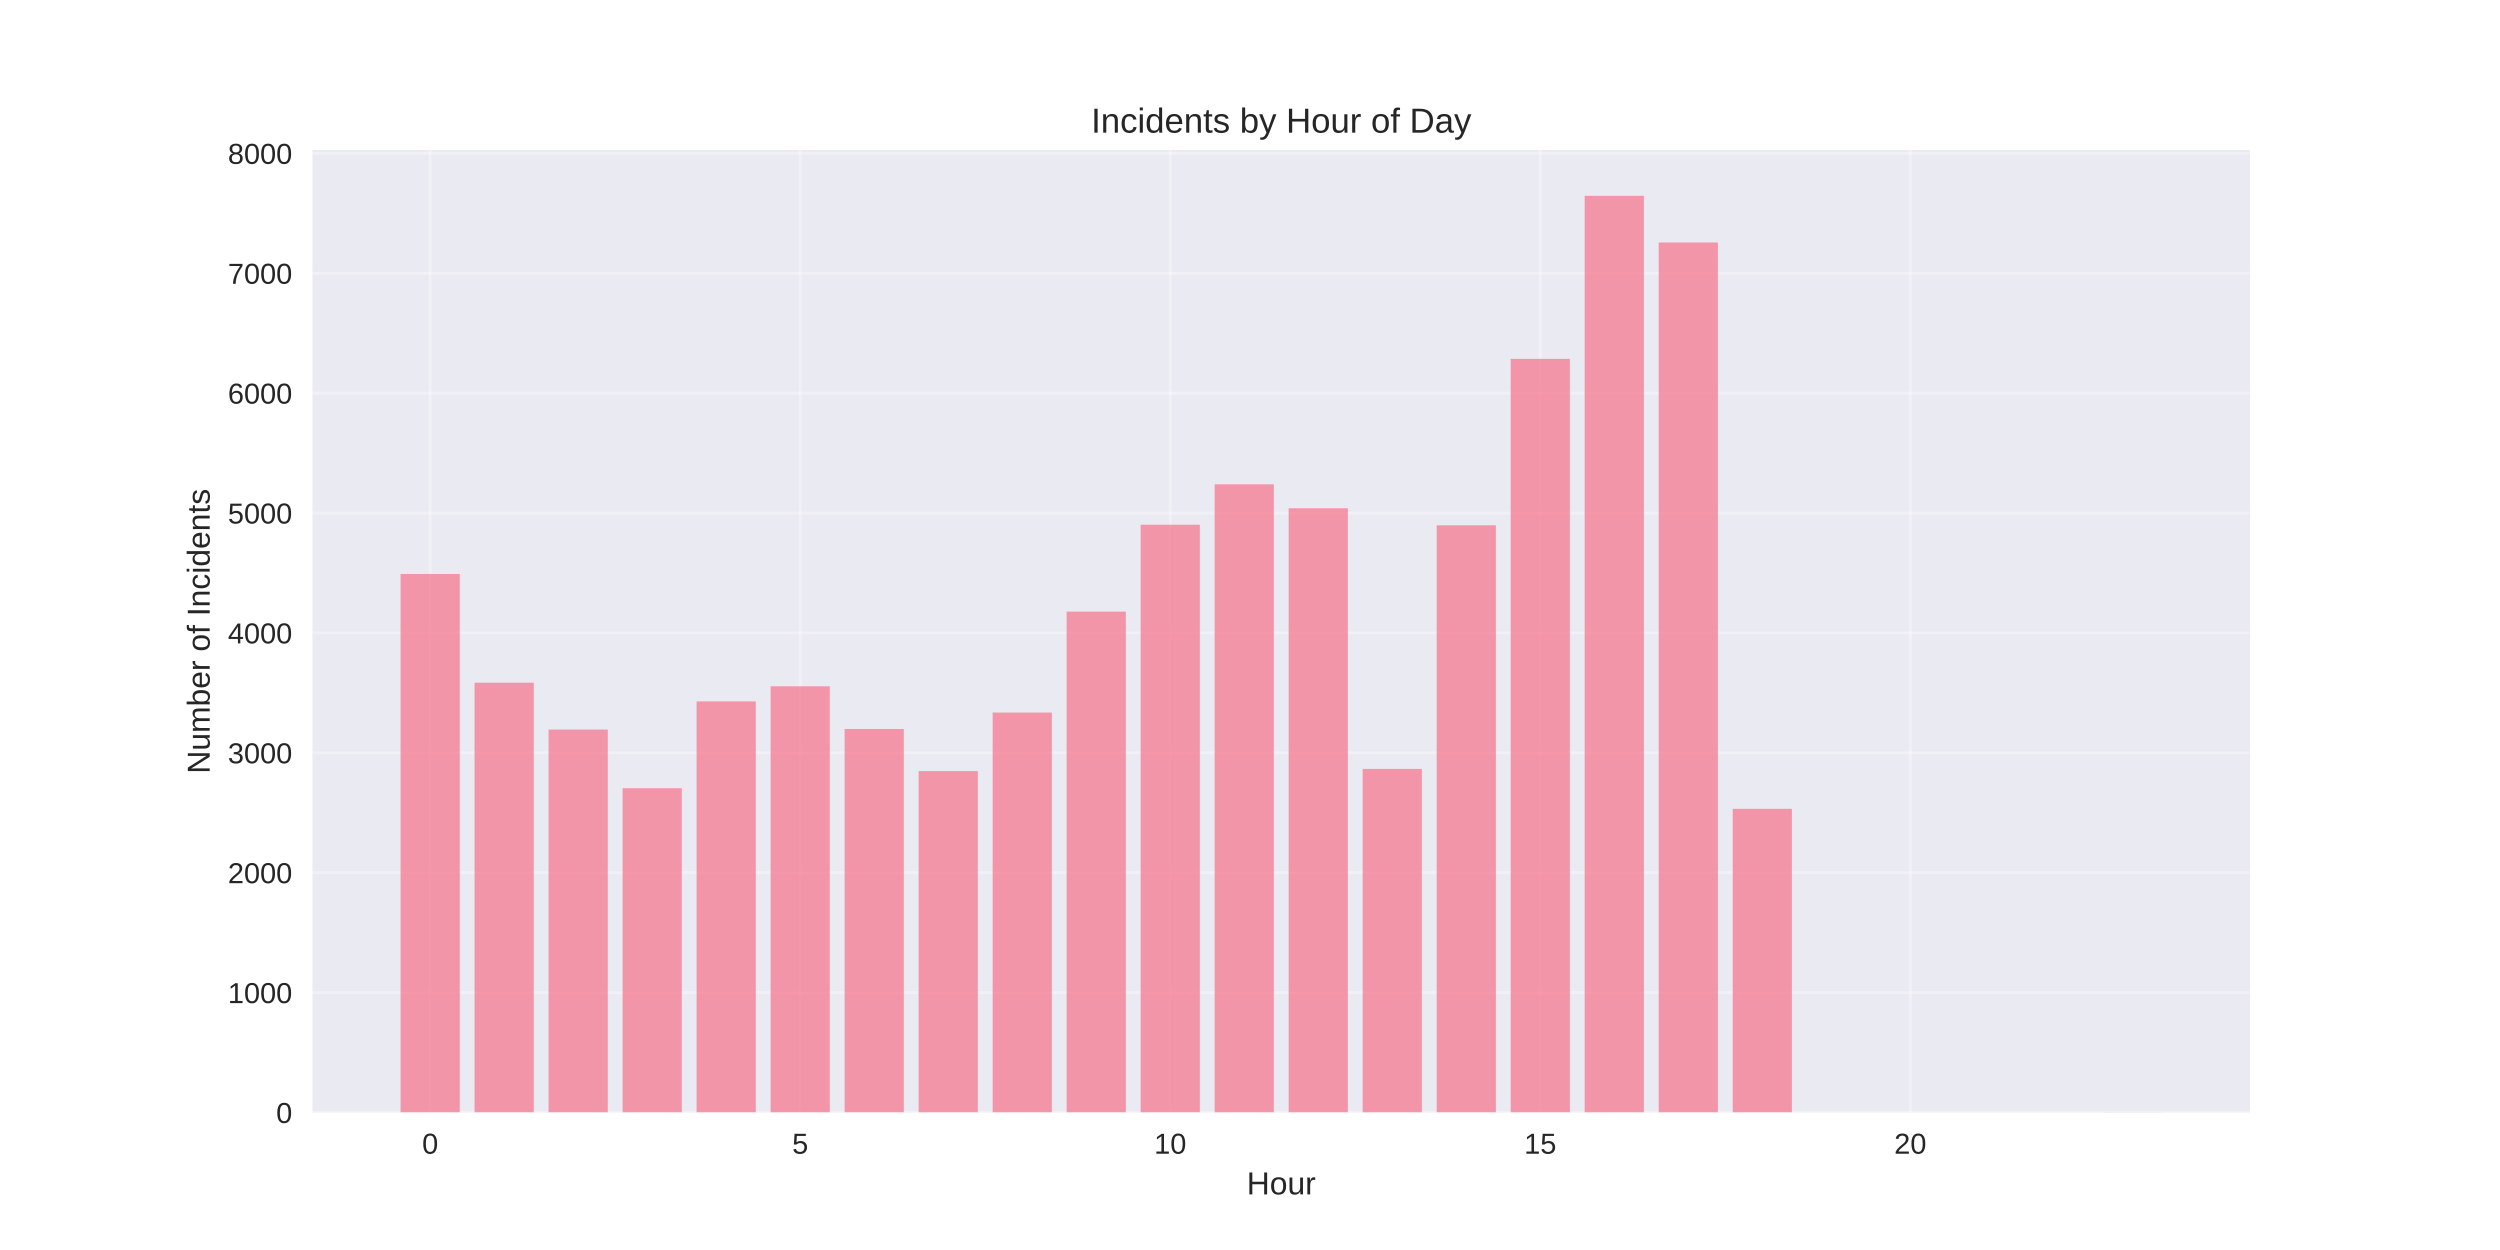
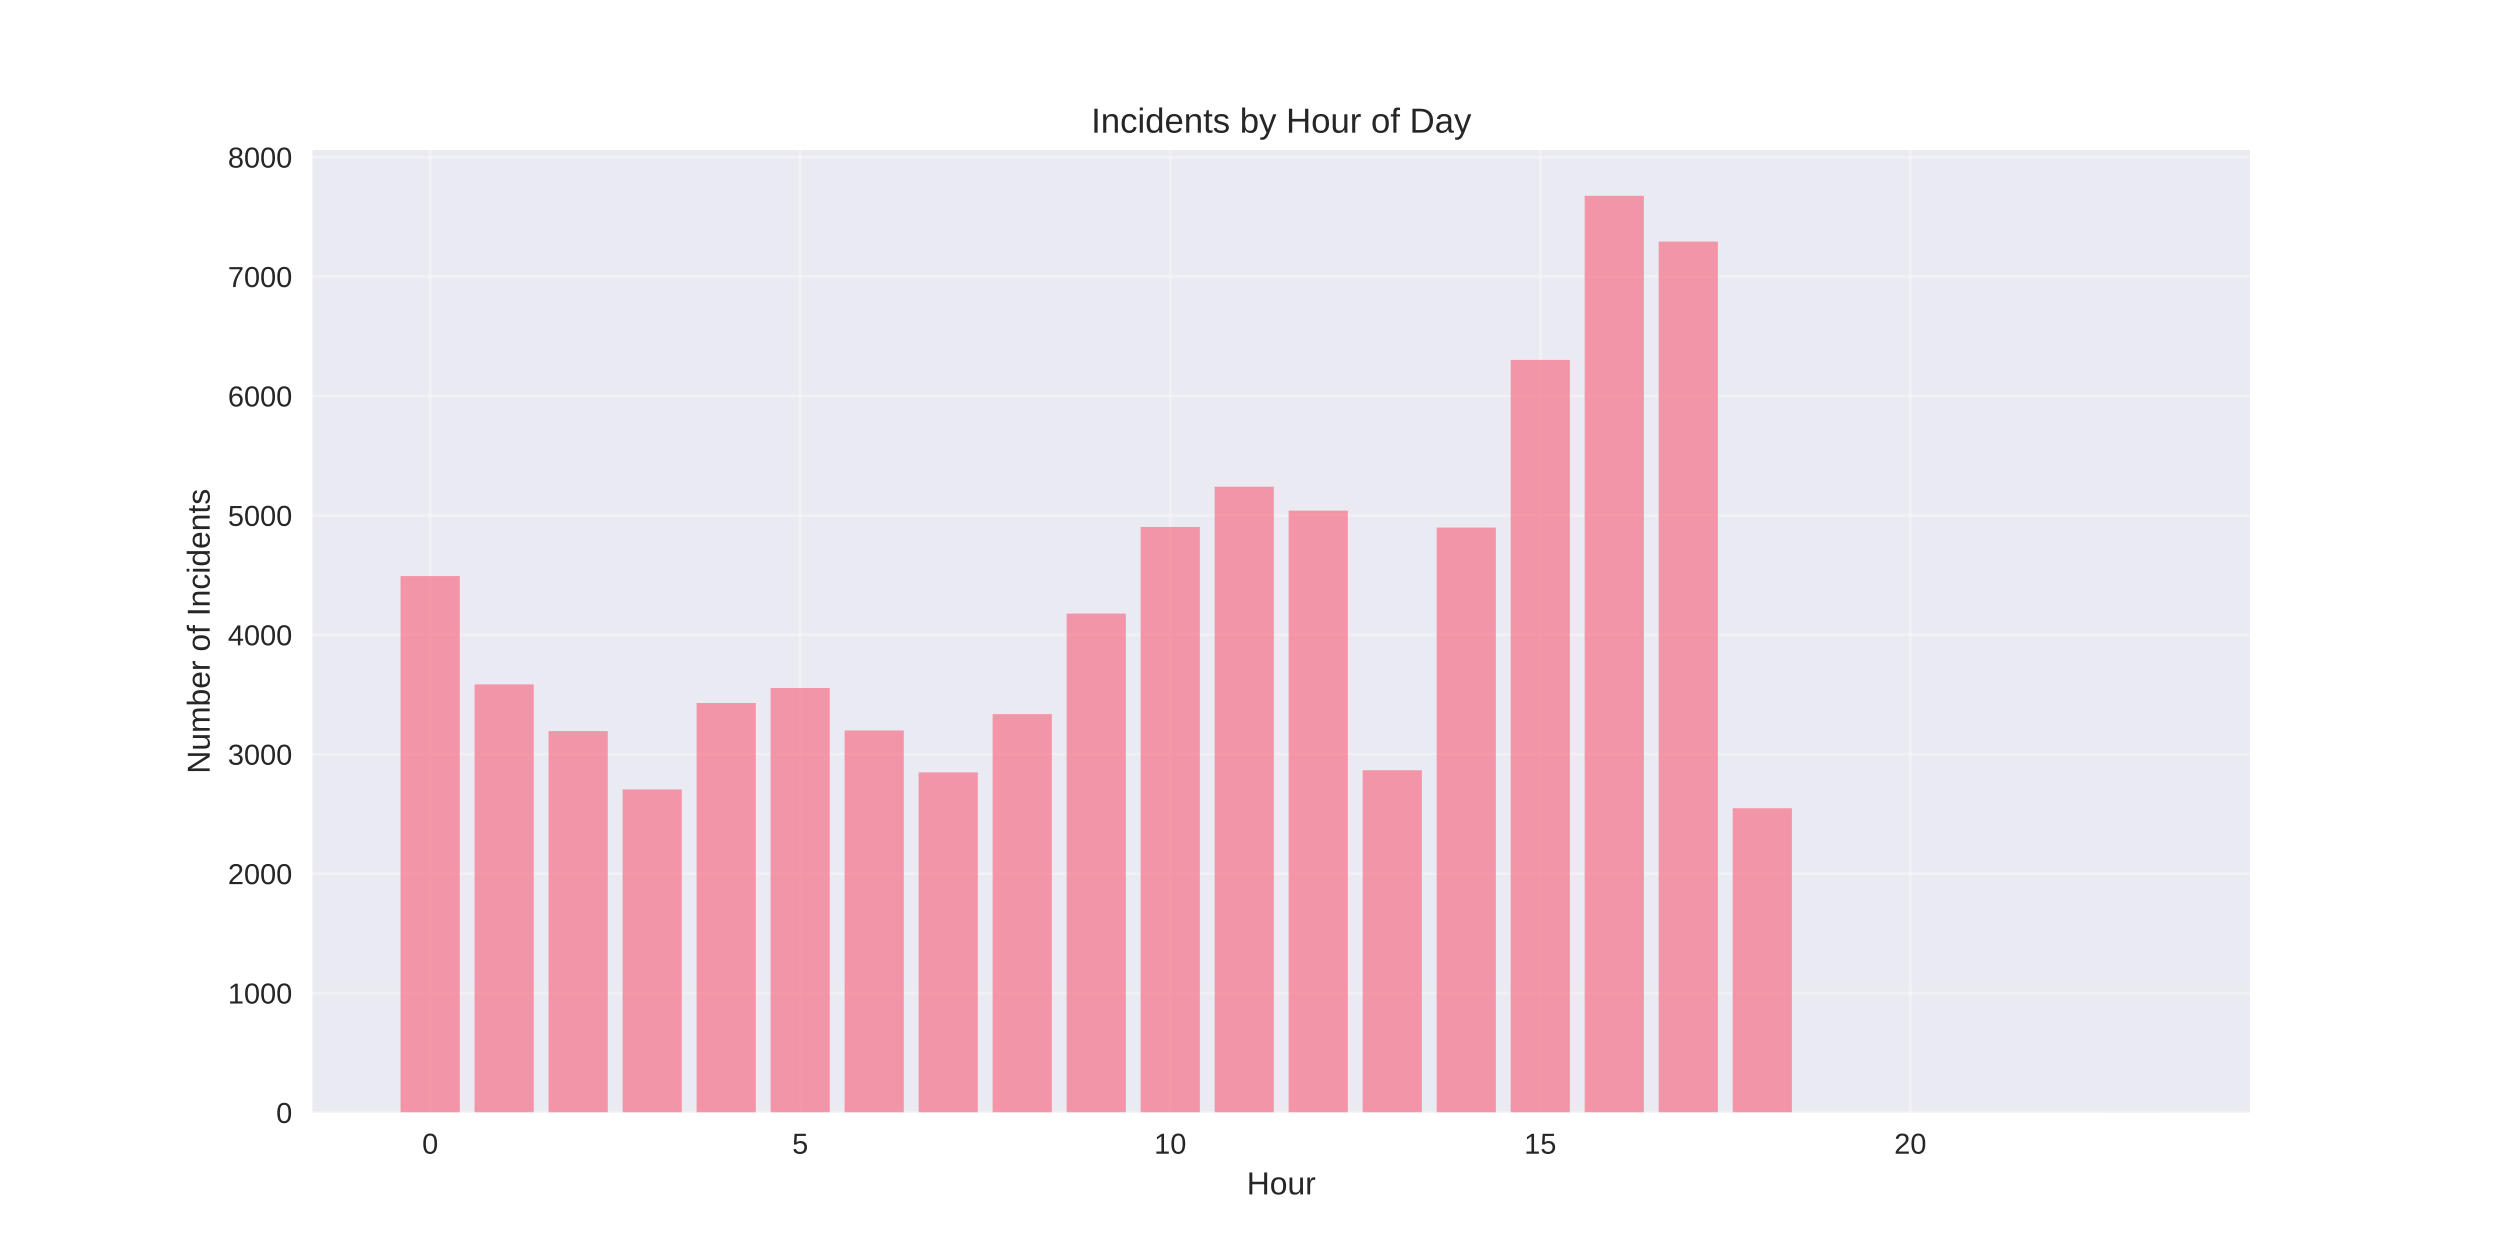
<svg xmlns="http://www.w3.org/2000/svg" width="864pt" height="432pt" viewBox="0 0 864 432" version="1.1">
  <defs>
    <style type="text/css">*{stroke-linejoin: round; stroke-linecap: butt}</style>
  </defs>
  <g id="figure_1">
    <g id="patch_1">
      <path d="M 0 432  L 864 432  L 864 0  L 0 0  z " style="fill: #ffffff" />
    </g>
    <g id="axes_1">
      <g id="patch_2">
        <path d="M 108 384.48  L 777.6 384.48  L 777.6 51.84  L 108 51.84  z " style="fill: #eaeaf2" />
      </g>
      <g id="matplotlib.axis_1">
        <g id="xtick_1">
          <g id="line2d_1">
-             <path d="M 148.667 384.48  L 148.667 51.84  " clip-path="url(#pcc06b4fcfe)" style="fill: none; stroke: #ffffff; stroke-opacity: 0.3; stroke-linecap: round" />
+             <path d="M 148.667 384.48  L 148.667 51.84  " clip-path="url(#p642813b880)" style="fill: none; stroke: #ffffff; stroke-opacity: 0.3; stroke-linecap: round" />
          </g>
          <g id="line2d_2" />
          <g id="text_1">
            <text style="fill: #262626; font: 10px 'Arial', 'Liberation Sans', 'DejaVu Sans', 'Bitstream Vera Sans', sans-serif; text-anchor: middle" x="148.667" y="398.727" transform="rotate(-0 148.6671 398.7269)">0</text>
          </g>
        </g>
        <g id="xtick_2">
          <g id="line2d_3">
-             <path d="M 276.551 384.48  L 276.551 51.84  " clip-path="url(#pcc06b4fcfe)" style="fill: none; stroke: #ffffff; stroke-opacity: 0.3; stroke-linecap: round" />
+             <path d="M 276.551 384.48  L 276.551 51.84  " clip-path="url(#p642813b880)" style="fill: none; stroke: #ffffff; stroke-opacity: 0.3; stroke-linecap: round" />
          </g>
          <g id="line2d_4" />
          <g id="text_2">
            <text style="fill: #262626; font: 10px 'Arial', 'Liberation Sans', 'DejaVu Sans', 'Bitstream Vera Sans', sans-serif; text-anchor: middle" x="276.551" y="398.727" transform="rotate(-0 276.551 398.7269)">5</text>
          </g>
        </g>
        <g id="xtick_3">
          <g id="line2d_5">
-             <path d="M 404.435 384.48  L 404.435 51.84  " clip-path="url(#pcc06b4fcfe)" style="fill: none; stroke: #ffffff; stroke-opacity: 0.3; stroke-linecap: round" />
+             <path d="M 404.435 384.48  L 404.435 51.84  " clip-path="url(#p642813b880)" style="fill: none; stroke: #ffffff; stroke-opacity: 0.3; stroke-linecap: round" />
          </g>
          <g id="line2d_6" />
          <g id="text_3">
            <text style="fill: #262626; font: 10px 'Arial', 'Liberation Sans', 'DejaVu Sans', 'Bitstream Vera Sans', sans-serif; text-anchor: middle" x="404.435" y="398.727" transform="rotate(-0 404.4348 398.7269)">10</text>
          </g>
        </g>
        <g id="xtick_4">
          <g id="line2d_7">
-             <path d="M 532.319 384.48  L 532.319 51.84  " clip-path="url(#pcc06b4fcfe)" style="fill: none; stroke: #ffffff; stroke-opacity: 0.3; stroke-linecap: round" />
+             <path d="M 532.319 384.48  L 532.319 51.84  " clip-path="url(#p642813b880)" style="fill: none; stroke: #ffffff; stroke-opacity: 0.3; stroke-linecap: round" />
          </g>
          <g id="line2d_8" />
          <g id="text_4">
            <text style="fill: #262626; font: 10px 'Arial', 'Liberation Sans', 'DejaVu Sans', 'Bitstream Vera Sans', sans-serif; text-anchor: middle" x="532.319" y="398.727" transform="rotate(-0 532.3187 398.7269)">15</text>
          </g>
        </g>
        <g id="xtick_5">
          <g id="line2d_9">
-             <path d="M 660.203 384.48  L 660.203 51.84  " clip-path="url(#pcc06b4fcfe)" style="fill: none; stroke: #ffffff; stroke-opacity: 0.3; stroke-linecap: round" />
+             <path d="M 660.203 384.48  L 660.203 51.84  " clip-path="url(#p642813b880)" style="fill: none; stroke: #ffffff; stroke-opacity: 0.3; stroke-linecap: round" />
          </g>
          <g id="line2d_10" />
          <g id="text_5">
            <text style="fill: #262626; font: 10px 'Arial', 'Liberation Sans', 'DejaVu Sans', 'Bitstream Vera Sans', sans-serif; text-anchor: middle" x="660.203" y="398.727" transform="rotate(-0 660.2026 398.7269)">20</text>
          </g>
        </g>
        <g id="text_6">
          <text style="fill: #262626; font: 11px 'Arial', 'Liberation Sans', 'DejaVu Sans', 'Bitstream Vera Sans', sans-serif; text-anchor: middle" x="442.8" y="412.773" transform="rotate(-0 442.8 412.7734)">Hour</text>
        </g>
      </g>
      <g id="matplotlib.axis_2">
        <g id="ytick_1">
          <g id="line2d_11">
-             <path d="M 108 384.48  L 777.6 384.48  " clip-path="url(#pcc06b4fcfe)" style="fill: none; stroke: #ffffff; stroke-opacity: 0.3; stroke-linecap: round" />
+             <path d="M 108 384.48  L 777.6 384.48  " clip-path="url(#p642813b880)" style="fill: none; stroke: #ffffff; stroke-opacity: 0.3; stroke-linecap: round" />
          </g>
          <g id="line2d_12" />
          <g id="text_7">
            <text style="fill: #262626; font: 10px 'Arial', 'Liberation Sans', 'DejaVu Sans', 'Bitstream Vera Sans', sans-serif; text-anchor: end" x="101" y="388.103" transform="rotate(-0 101 388.1034)">0</text>
          </g>
        </g>
        <g id="ytick_2">
          <g id="line2d_13">
-             <path d="M 108 343.047  L 777.6 343.047  " clip-path="url(#pcc06b4fcfe)" style="fill: none; stroke: #ffffff; stroke-opacity: 0.3; stroke-linecap: round" />
+             <path d="M 108 343.209  L 777.6 343.209  " clip-path="url(#p642813b880)" style="fill: none; stroke: #ffffff; stroke-opacity: 0.3; stroke-linecap: round" />
          </g>
          <g id="line2d_14" />
          <g id="text_8">
-             <text style="fill: #262626; font: 10px 'Arial', 'Liberation Sans', 'DejaVu Sans', 'Bitstream Vera Sans', sans-serif; text-anchor: end" x="101" y="346.67" transform="rotate(-0 101 346.67)">1000</text>
+             <text style="fill: #262626; font: 10px 'Arial', 'Liberation Sans', 'DejaVu Sans', 'Bitstream Vera Sans', sans-serif; text-anchor: end" x="101" y="346.832" transform="rotate(-0 101 346.8319)">1000</text>
          </g>
        </g>
        <g id="ytick_3">
          <g id="line2d_15">
-             <path d="M 108 301.613  L 777.6 301.613  " clip-path="url(#pcc06b4fcfe)" style="fill: none; stroke: #ffffff; stroke-opacity: 0.3; stroke-linecap: round" />
+             <path d="M 108 301.937  L 777.6 301.937  " clip-path="url(#p642813b880)" style="fill: none; stroke: #ffffff; stroke-opacity: 0.3; stroke-linecap: round" />
          </g>
          <g id="line2d_16" />
          <g id="text_9">
-             <text style="fill: #262626; font: 10px 'Arial', 'Liberation Sans', 'DejaVu Sans', 'Bitstream Vera Sans', sans-serif; text-anchor: end" x="101" y="305.237" transform="rotate(-0 101 305.2366)">2000</text>
+             <text style="fill: #262626; font: 10px 'Arial', 'Liberation Sans', 'DejaVu Sans', 'Bitstream Vera Sans', sans-serif; text-anchor: end" x="101" y="305.56" transform="rotate(-0 101 305.5604)">2000</text>
          </g>
        </g>
        <g id="ytick_4">
          <g id="line2d_17">
-             <path d="M 108 260.18  L 777.6 260.18  " clip-path="url(#pcc06b4fcfe)" style="fill: none; stroke: #ffffff; stroke-opacity: 0.3; stroke-linecap: round" />
+             <path d="M 108 260.666  L 777.6 260.666  " clip-path="url(#p642813b880)" style="fill: none; stroke: #ffffff; stroke-opacity: 0.3; stroke-linecap: round" />
          </g>
          <g id="line2d_18" />
          <g id="text_10">
-             <text style="fill: #262626; font: 10px 'Arial', 'Liberation Sans', 'DejaVu Sans', 'Bitstream Vera Sans', sans-serif; text-anchor: end" x="101" y="263.803" transform="rotate(-0 101 263.8032)">3000</text>
+             <text style="fill: #262626; font: 10px 'Arial', 'Liberation Sans', 'DejaVu Sans', 'Bitstream Vera Sans', sans-serif; text-anchor: end" x="101" y="264.289" transform="rotate(-0 101 264.289)">3000</text>
          </g>
        </g>
        <g id="ytick_5">
          <g id="line2d_19">
-             <path d="M 108 218.746  L 777.6 218.746  " clip-path="url(#pcc06b4fcfe)" style="fill: none; stroke: #ffffff; stroke-opacity: 0.3; stroke-linecap: round" />
+             <path d="M 108 219.394  L 777.6 219.394  " clip-path="url(#p642813b880)" style="fill: none; stroke: #ffffff; stroke-opacity: 0.3; stroke-linecap: round" />
          </g>
          <g id="line2d_20" />
          <g id="text_11">
-             <text style="fill: #262626; font: 10px 'Arial', 'Liberation Sans', 'DejaVu Sans', 'Bitstream Vera Sans', sans-serif; text-anchor: end" x="101" y="222.37" transform="rotate(-0 101 222.3697)">4000</text>
+             <text style="fill: #262626; font: 10px 'Arial', 'Liberation Sans', 'DejaVu Sans', 'Bitstream Vera Sans', sans-serif; text-anchor: end" x="101" y="223.017" transform="rotate(-0 101 223.0175)">4000</text>
          </g>
        </g>
        <g id="ytick_6">
          <g id="line2d_21">
-             <path d="M 108 177.313  L 777.6 177.313  " clip-path="url(#pcc06b4fcfe)" style="fill: none; stroke: #ffffff; stroke-opacity: 0.3; stroke-linecap: round" />
+             <path d="M 108 178.123  L 777.6 178.123  " clip-path="url(#p642813b880)" style="fill: none; stroke: #ffffff; stroke-opacity: 0.3; stroke-linecap: round" />
          </g>
          <g id="line2d_22" />
          <g id="text_12">
-             <text style="fill: #262626; font: 10px 'Arial', 'Liberation Sans', 'DejaVu Sans', 'Bitstream Vera Sans', sans-serif; text-anchor: end" x="101" y="180.936" transform="rotate(-0 101 180.9363)">5000</text>
+             <text style="fill: #262626; font: 10px 'Arial', 'Liberation Sans', 'DejaVu Sans', 'Bitstream Vera Sans', sans-serif; text-anchor: end" x="101" y="181.746" transform="rotate(-0 101 181.746)">5000</text>
          </g>
        </g>
        <g id="ytick_7">
          <g id="line2d_23">
-             <path d="M 108 135.879  L 777.6 135.879  " clip-path="url(#pcc06b4fcfe)" style="fill: none; stroke: #ffffff; stroke-opacity: 0.3; stroke-linecap: round" />
+             <path d="M 108 136.851  L 777.6 136.851  " clip-path="url(#p642813b880)" style="fill: none; stroke: #ffffff; stroke-opacity: 0.3; stroke-linecap: round" />
          </g>
          <g id="line2d_24" />
          <g id="text_13">
-             <text style="fill: #262626; font: 10px 'Arial', 'Liberation Sans', 'DejaVu Sans', 'Bitstream Vera Sans', sans-serif; text-anchor: end" x="101" y="139.503" transform="rotate(-0 101 139.5029)">6000</text>
+             <text style="fill: #262626; font: 10px 'Arial', 'Liberation Sans', 'DejaVu Sans', 'Bitstream Vera Sans', sans-serif; text-anchor: end" x="101" y="140.474" transform="rotate(-0 101 140.4745)">6000</text>
          </g>
        </g>
        <g id="ytick_8">
          <g id="line2d_25">
-             <path d="M 108 94.446  L 777.6 94.446  " clip-path="url(#pcc06b4fcfe)" style="fill: none; stroke: #ffffff; stroke-opacity: 0.3; stroke-linecap: round" />
+             <path d="M 108 95.58  L 777.6 95.58  " clip-path="url(#p642813b880)" style="fill: none; stroke: #ffffff; stroke-opacity: 0.3; stroke-linecap: round" />
          </g>
          <g id="line2d_26" />
          <g id="text_14">
-             <text style="fill: #262626; font: 10px 'Arial', 'Liberation Sans', 'DejaVu Sans', 'Bitstream Vera Sans', sans-serif; text-anchor: end" x="101" y="98.069" transform="rotate(-0 101 98.06943)">7000</text>
+             <text style="fill: #262626; font: 10px 'Arial', 'Liberation Sans', 'DejaVu Sans', 'Bitstream Vera Sans', sans-serif; text-anchor: end" x="101" y="99.203" transform="rotate(-0 101 99.20297)">7000</text>
          </g>
        </g>
        <g id="ytick_9">
          <g id="line2d_27">
-             <path d="M 108 53.013  L 777.6 53.013  " clip-path="url(#pcc06b4fcfe)" style="fill: none; stroke: #ffffff; stroke-opacity: 0.3; stroke-linecap: round" />
+             <path d="M 108 54.308  L 777.6 54.308  " clip-path="url(#p642813b880)" style="fill: none; stroke: #ffffff; stroke-opacity: 0.3; stroke-linecap: round" />
          </g>
          <g id="line2d_28" />
          <g id="text_15">
-             <text style="fill: #262626; font: 10px 'Arial', 'Liberation Sans', 'DejaVu Sans', 'Bitstream Vera Sans', sans-serif; text-anchor: end" x="101" y="56.636" transform="rotate(-0 101 56.636)">8000</text>
+             <text style="fill: #262626; font: 10px 'Arial', 'Liberation Sans', 'DejaVu Sans', 'Bitstream Vera Sans', sans-serif; text-anchor: end" x="101" y="57.931" transform="rotate(-0 101 57.93147)">8000</text>
          </g>
        </g>
        <g id="text_16">
          <text style="fill: #262626; font: 11px 'Arial', 'Liberation Sans', 'DejaVu Sans', 'Bitstream Vera Sans', sans-serif; text-anchor: middle" x="72.474" y="218.16" transform="rotate(-90 72.47375 218.16)">Number of Incidents</text>
        </g>
      </g>
      <g id="patch_3">
-         <path d="M 138.436 384.48  L 158.898 384.48  L 158.898 198.361  L 138.436 198.361  z " clip-path="url(#pcc06b4fcfe)" style="fill: #f77189; opacity: 0.7" />
+         <path d="M 138.436 384.48  L 158.898 384.48  L 158.898 199.088  L 138.436 199.088  z " clip-path="url(#p642813b880)" style="fill: #f77189; opacity: 0.7" />
      </g>
      <g id="patch_4">
-         <path d="M 164.013 384.48  L 184.475 384.48  L 184.475 235.941  L 164.013 235.941  z " clip-path="url(#pcc06b4fcfe)" style="fill: #f77189; opacity: 0.7" />
+         <path d="M 164.013 384.48  L 184.475 384.48  L 184.475 236.522  L 164.013 236.522  z " clip-path="url(#p642813b880)" style="fill: #f77189; opacity: 0.7" />
      </g>
      <g id="patch_5">
-         <path d="M 189.59 384.48  L 210.051 384.48  L 210.051 252.142  L 189.59 252.142  z " clip-path="url(#pcc06b4fcfe)" style="fill: #f77189; opacity: 0.7" />
+         <path d="M 189.59 384.48  L 210.051 384.48  L 210.051 252.659  L 189.59 252.659  z " clip-path="url(#p642813b880)" style="fill: #f77189; opacity: 0.7" />
      </g>
      <g id="patch_6">
-         <path d="M 215.167 384.48  L 235.628 384.48  L 235.628 272.403  L 215.167 272.403  z " clip-path="url(#pcc06b4fcfe)" style="fill: #f77189; opacity: 0.7" />
+         <path d="M 215.167 384.48  L 235.628 384.48  L 235.628 272.841  L 215.167 272.841  z " clip-path="url(#p642813b880)" style="fill: #f77189; opacity: 0.7" />
      </g>
      <g id="patch_7">
-         <path d="M 240.743 384.48  L 261.205 384.48  L 261.205 242.405  L 240.743 242.405  z " clip-path="url(#pcc06b4fcfe)" style="fill: #f77189; opacity: 0.7" />
+         <path d="M 240.743 384.48  L 261.205 384.48  L 261.205 242.96  L 240.743 242.96  z " clip-path="url(#p642813b880)" style="fill: #f77189; opacity: 0.7" />
      </g>
      <g id="patch_8">
-         <path d="M 266.32 384.48  L 286.782 384.48  L 286.782 237.184  L 266.32 237.184  z " clip-path="url(#pcc06b4fcfe)" style="fill: #f77189; opacity: 0.7" />
+         <path d="M 266.32 384.48  L 286.782 384.48  L 286.782 237.76  L 266.32 237.76  z " clip-path="url(#p642813b880)" style="fill: #f77189; opacity: 0.7" />
      </g>
      <g id="patch_9">
-         <path d="M 291.897 384.48  L 312.358 384.48  L 312.358 251.934  L 291.897 251.934  z " clip-path="url(#pcc06b4fcfe)" style="fill: #f77189; opacity: 0.7" />
+         <path d="M 291.897 384.48  L 312.358 384.48  L 312.358 252.452  L 291.897 252.452  z " clip-path="url(#p642813b880)" style="fill: #f77189; opacity: 0.7" />
      </g>
      <g id="patch_10">
-         <path d="M 317.474 384.48  L 337.935 384.48  L 337.935 266.478  L 317.474 266.478  z " clip-path="url(#pcc06b4fcfe)" style="fill: #f77189; opacity: 0.7" />
+         <path d="M 317.474 384.48  L 337.935 384.48  L 337.935 266.939  L 317.474 266.939  z " clip-path="url(#p642813b880)" style="fill: #f77189; opacity: 0.7" />
      </g>
      <g id="patch_11">
-         <path d="M 343.051 384.48  L 363.512 384.48  L 363.512 246.258  L 343.051 246.258  z " clip-path="url(#pcc06b4fcfe)" style="fill: #f77189; opacity: 0.7" />
+         <path d="M 343.051 384.48  L 363.512 384.48  L 363.512 246.798  L 343.051 246.798  z " clip-path="url(#p642813b880)" style="fill: #f77189; opacity: 0.7" />
      </g>
      <g id="patch_12">
-         <path d="M 368.627 384.48  L 389.089 384.48  L 389.089 211.371  L 368.627 211.371  z " clip-path="url(#pcc06b4fcfe)" style="fill: #f77189; opacity: 0.7" />
+         <path d="M 368.627 384.48  L 389.089 384.48  L 389.089 212.048  L 368.627 212.048  z " clip-path="url(#p642813b880)" style="fill: #f77189; opacity: 0.7" />
      </g>
      <g id="patch_13">
-         <path d="M 394.204 384.48  L 414.666 384.48  L 414.666 181.332  L 394.204 181.332  z " clip-path="url(#pcc06b4fcfe)" style="fill: #f77189; opacity: 0.7" />
+         <path d="M 394.204 384.48  L 414.666 384.48  L 414.666 182.126  L 394.204 182.126  z " clip-path="url(#p642813b880)" style="fill: #f77189; opacity: 0.7" />
      </g>
      <g id="patch_14">
-         <path d="M 419.781 384.48  L 440.242 384.48  L 440.242 167.369  L 419.781 167.369  z " clip-path="url(#pcc06b4fcfe)" style="fill: #f77189; opacity: 0.7" />
+         <path d="M 419.781 384.48  L 440.242 384.48  L 440.242 168.217  L 419.781 168.217  z " clip-path="url(#p642813b880)" style="fill: #f77189; opacity: 0.7" />
      </g>
      <g id="patch_15">
-         <path d="M 445.358 384.48  L 465.819 384.48  L 465.819 175.656  L 445.358 175.656  z " clip-path="url(#pcc06b4fcfe)" style="fill: #f77189; opacity: 0.7" />
+         <path d="M 445.358 384.48  L 465.819 384.48  L 465.819 176.472  L 445.358 176.472  z " clip-path="url(#p642813b880)" style="fill: #f77189; opacity: 0.7" />
      </g>
      <g id="patch_16">
-         <path d="M 470.934 384.48  L 491.396 384.48  L 491.396 265.732  L 470.934 265.732  z " clip-path="url(#pcc06b4fcfe)" style="fill: #f77189; opacity: 0.7" />
+         <path d="M 470.934 384.48  L 491.396 384.48  L 491.396 266.196  L 470.934 266.196  z " clip-path="url(#p642813b880)" style="fill: #f77189; opacity: 0.7" />
      </g>
      <g id="patch_17">
-         <path d="M 496.511 384.48  L 516.973 384.48  L 516.973 181.539  L 496.511 181.539  z " clip-path="url(#pcc06b4fcfe)" style="fill: #f77189; opacity: 0.7" />
+         <path d="M 496.511 384.48  L 516.973 384.48  L 516.973 182.332  L 496.511 182.332  z " clip-path="url(#p642813b880)" style="fill: #f77189; opacity: 0.7" />
      </g>
      <g id="patch_18">
-         <path d="M 522.088 384.48  L 542.549 384.48  L 542.549 124.029  L 522.088 124.029  z " clip-path="url(#pcc06b4fcfe)" style="fill: #f77189; opacity: 0.7" />
+         <path d="M 522.088 384.48  L 542.549 384.48  L 542.549 124.387  L 522.088 124.387  z " clip-path="url(#p642813b880)" style="fill: #f77189; opacity: 0.7" />
      </g>
      <g id="patch_19">
-         <path d="M 547.665 384.48  L 568.126 384.48  L 568.126 67.68  L 547.665 67.68  z " clip-path="url(#pcc06b4fcfe)" style="fill: #f77189; opacity: 0.7" />
+         <path d="M 547.665 384.48  L 568.126 384.48  L 568.126 67.68  L 547.665 67.68  z " clip-path="url(#p642813b880)" style="fill: #f77189; opacity: 0.7" />
      </g>
      <g id="patch_20">
-         <path d="M 573.242 384.48  L 593.703 384.48  L 593.703 83.798  L 573.242 83.798  z " clip-path="url(#pcc06b4fcfe)" style="fill: #f77189; opacity: 0.7" />
+         <path d="M 573.242 384.48  L 593.703 384.48  L 593.703 83.487  L 573.242 83.487  z " clip-path="url(#p642813b880)" style="fill: #f77189; opacity: 0.7" />
      </g>
      <g id="patch_21">
-         <path d="M 598.818 384.48  L 619.28 384.48  L 619.28 279.529  L 598.818 279.529  z " clip-path="url(#pcc06b4fcfe)" style="fill: #f77189; opacity: 0.7" />
+         <path d="M 598.818 384.48  L 619.28 384.48  L 619.28 279.32  L 598.818 279.32  z " clip-path="url(#p642813b880)" style="fill: #f77189; opacity: 0.7" />
      </g>
      <g id="patch_22">
-         <path d="M 726.702 384.48  L 747.164 384.48  L 747.164 384.439  L 726.702 384.439  z " clip-path="url(#pcc06b4fcfe)" style="fill: #f77189; opacity: 0.7" />
+         <path d="M 726.702 384.48  L 747.164 384.48  L 747.164 384.439  L 726.702 384.439  z " clip-path="url(#p642813b880)" style="fill: #f77189; opacity: 0.7" />
      </g>
      <g id="patch_23">
        <path d="M 108 384.48  L 108 51.84  " style="fill: none" />
      </g>
      <g id="patch_24">
        <path d="M 777.6 384.48  L 777.6 51.84  " style="fill: none" />
      </g>
      <g id="patch_25">
        <path d="M 108 384.48  L 777.6 384.48  " style="fill: none" />
      </g>
      <g id="patch_26">
        <path d="M 108 51.84  L 777.6 51.84  " style="fill: none" />
      </g>
      <g id="text_17">
        <text style="fill: #262626; font: 12px 'Arial', 'Liberation Sans', 'DejaVu Sans', 'Bitstream Vera Sans', sans-serif; text-anchor: middle" x="442.8" y="45.84" transform="rotate(-0 442.8 45.84)">Incidents by Hour of Day</text>
      </g>
    </g>
  </g>
  <defs>
-     <clipPath id="pcc06b4fcfe">
+     <clipPath id="p642813b880">
      <rect x="108" y="51.84" width="669.6" height="332.64" />
    </clipPath>
  </defs>
</svg>
